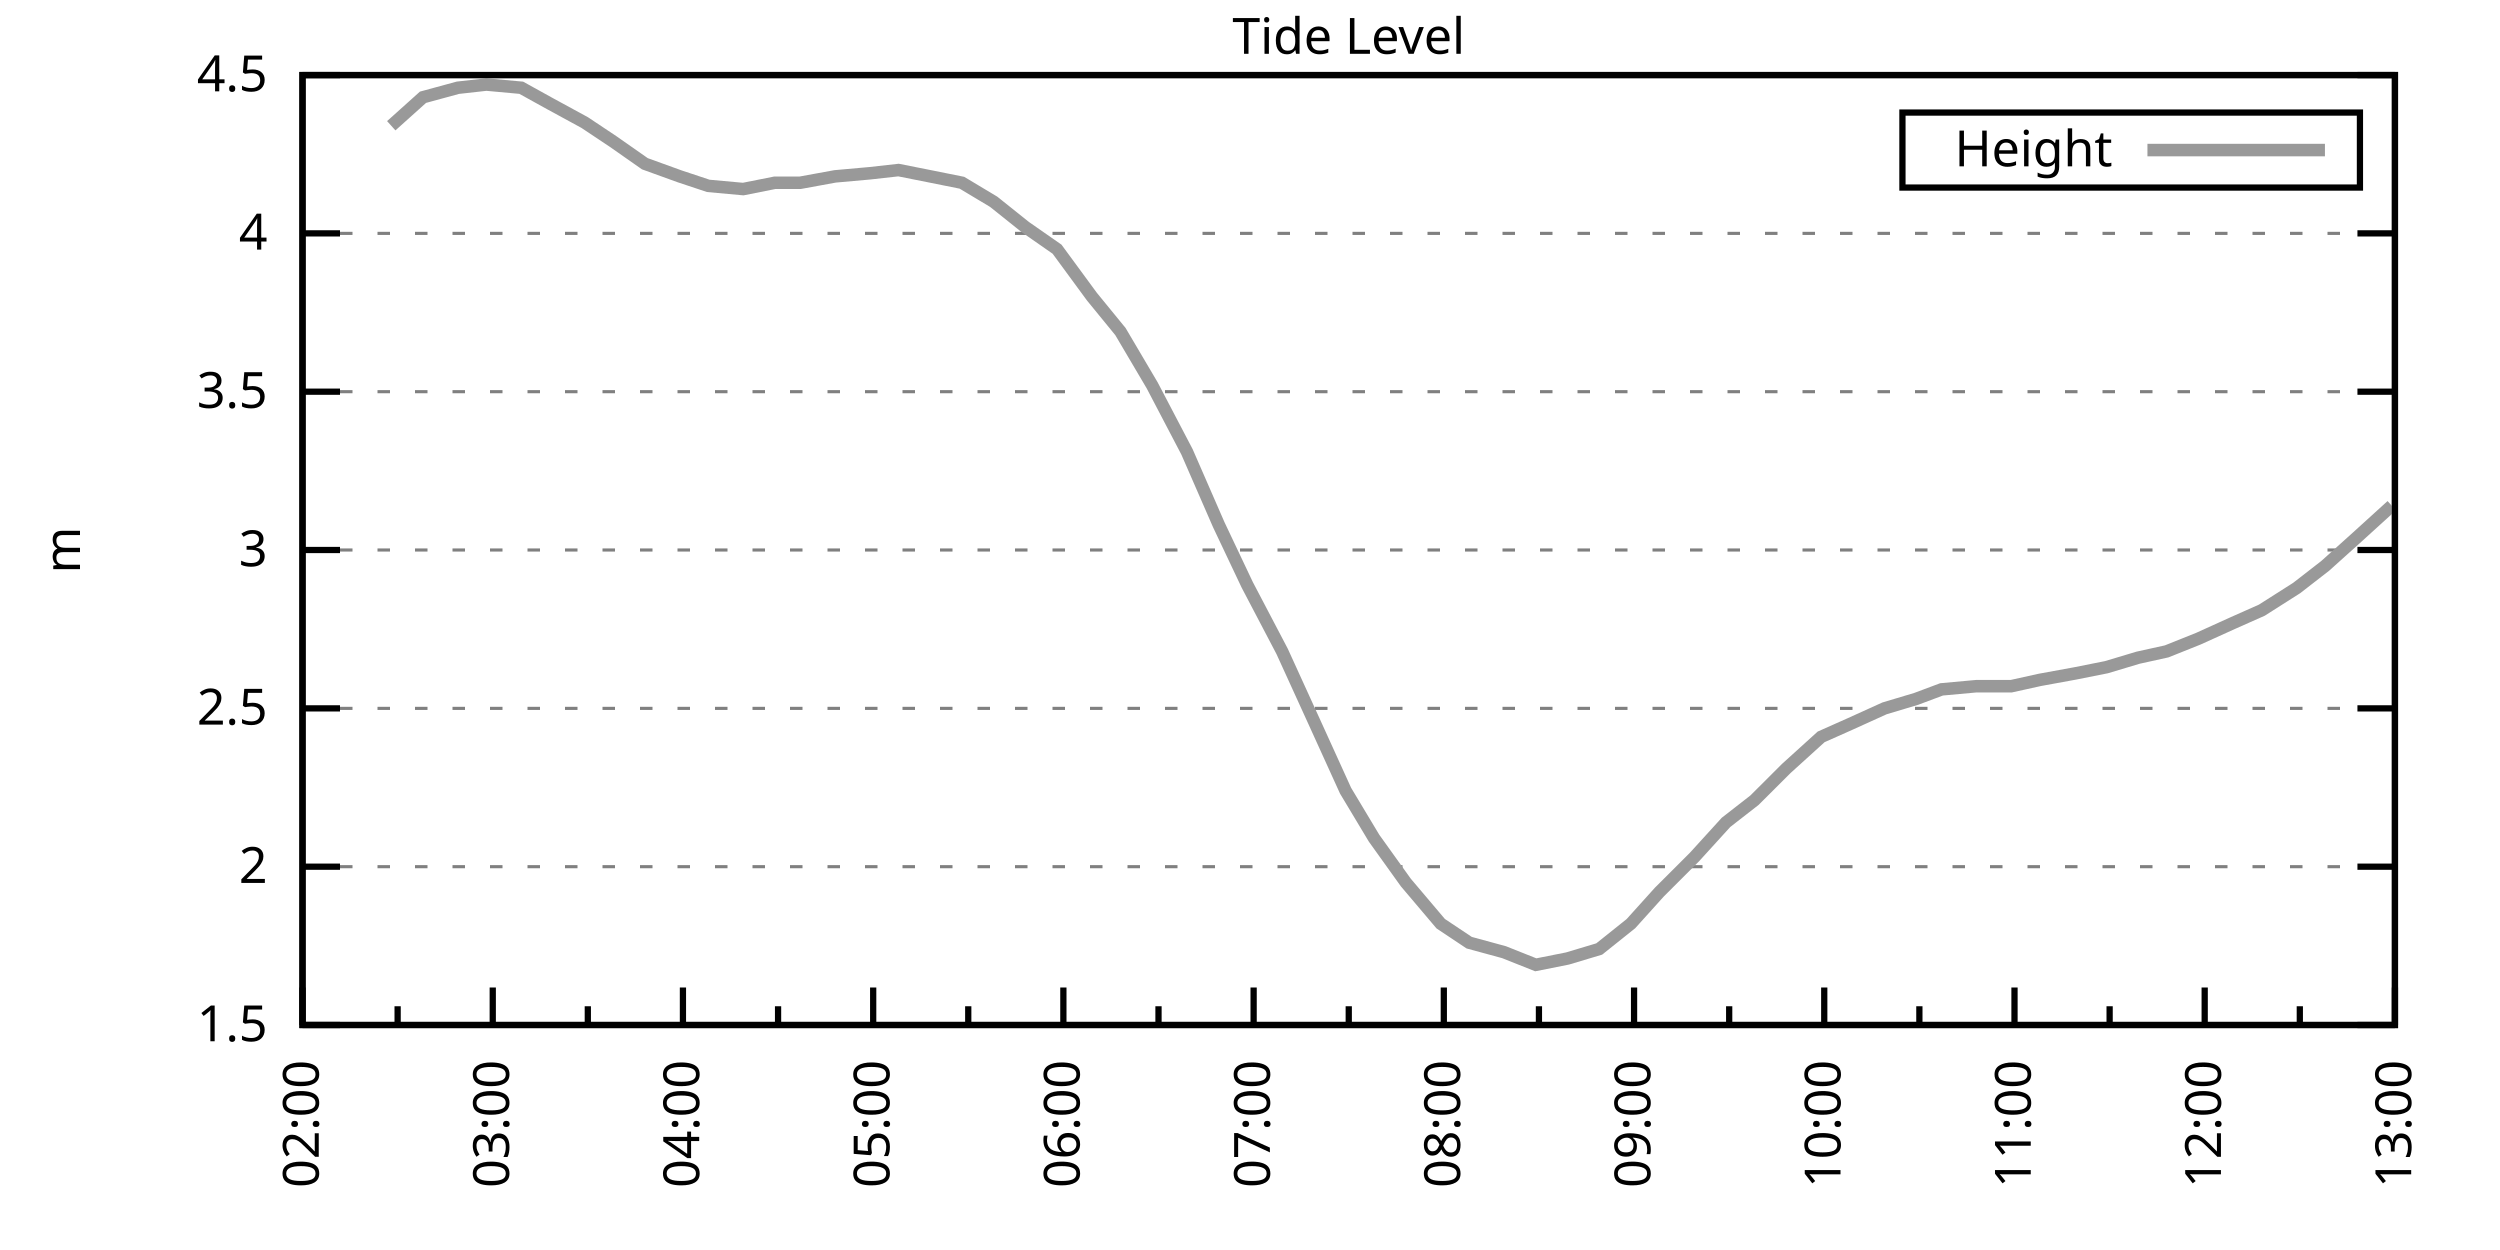
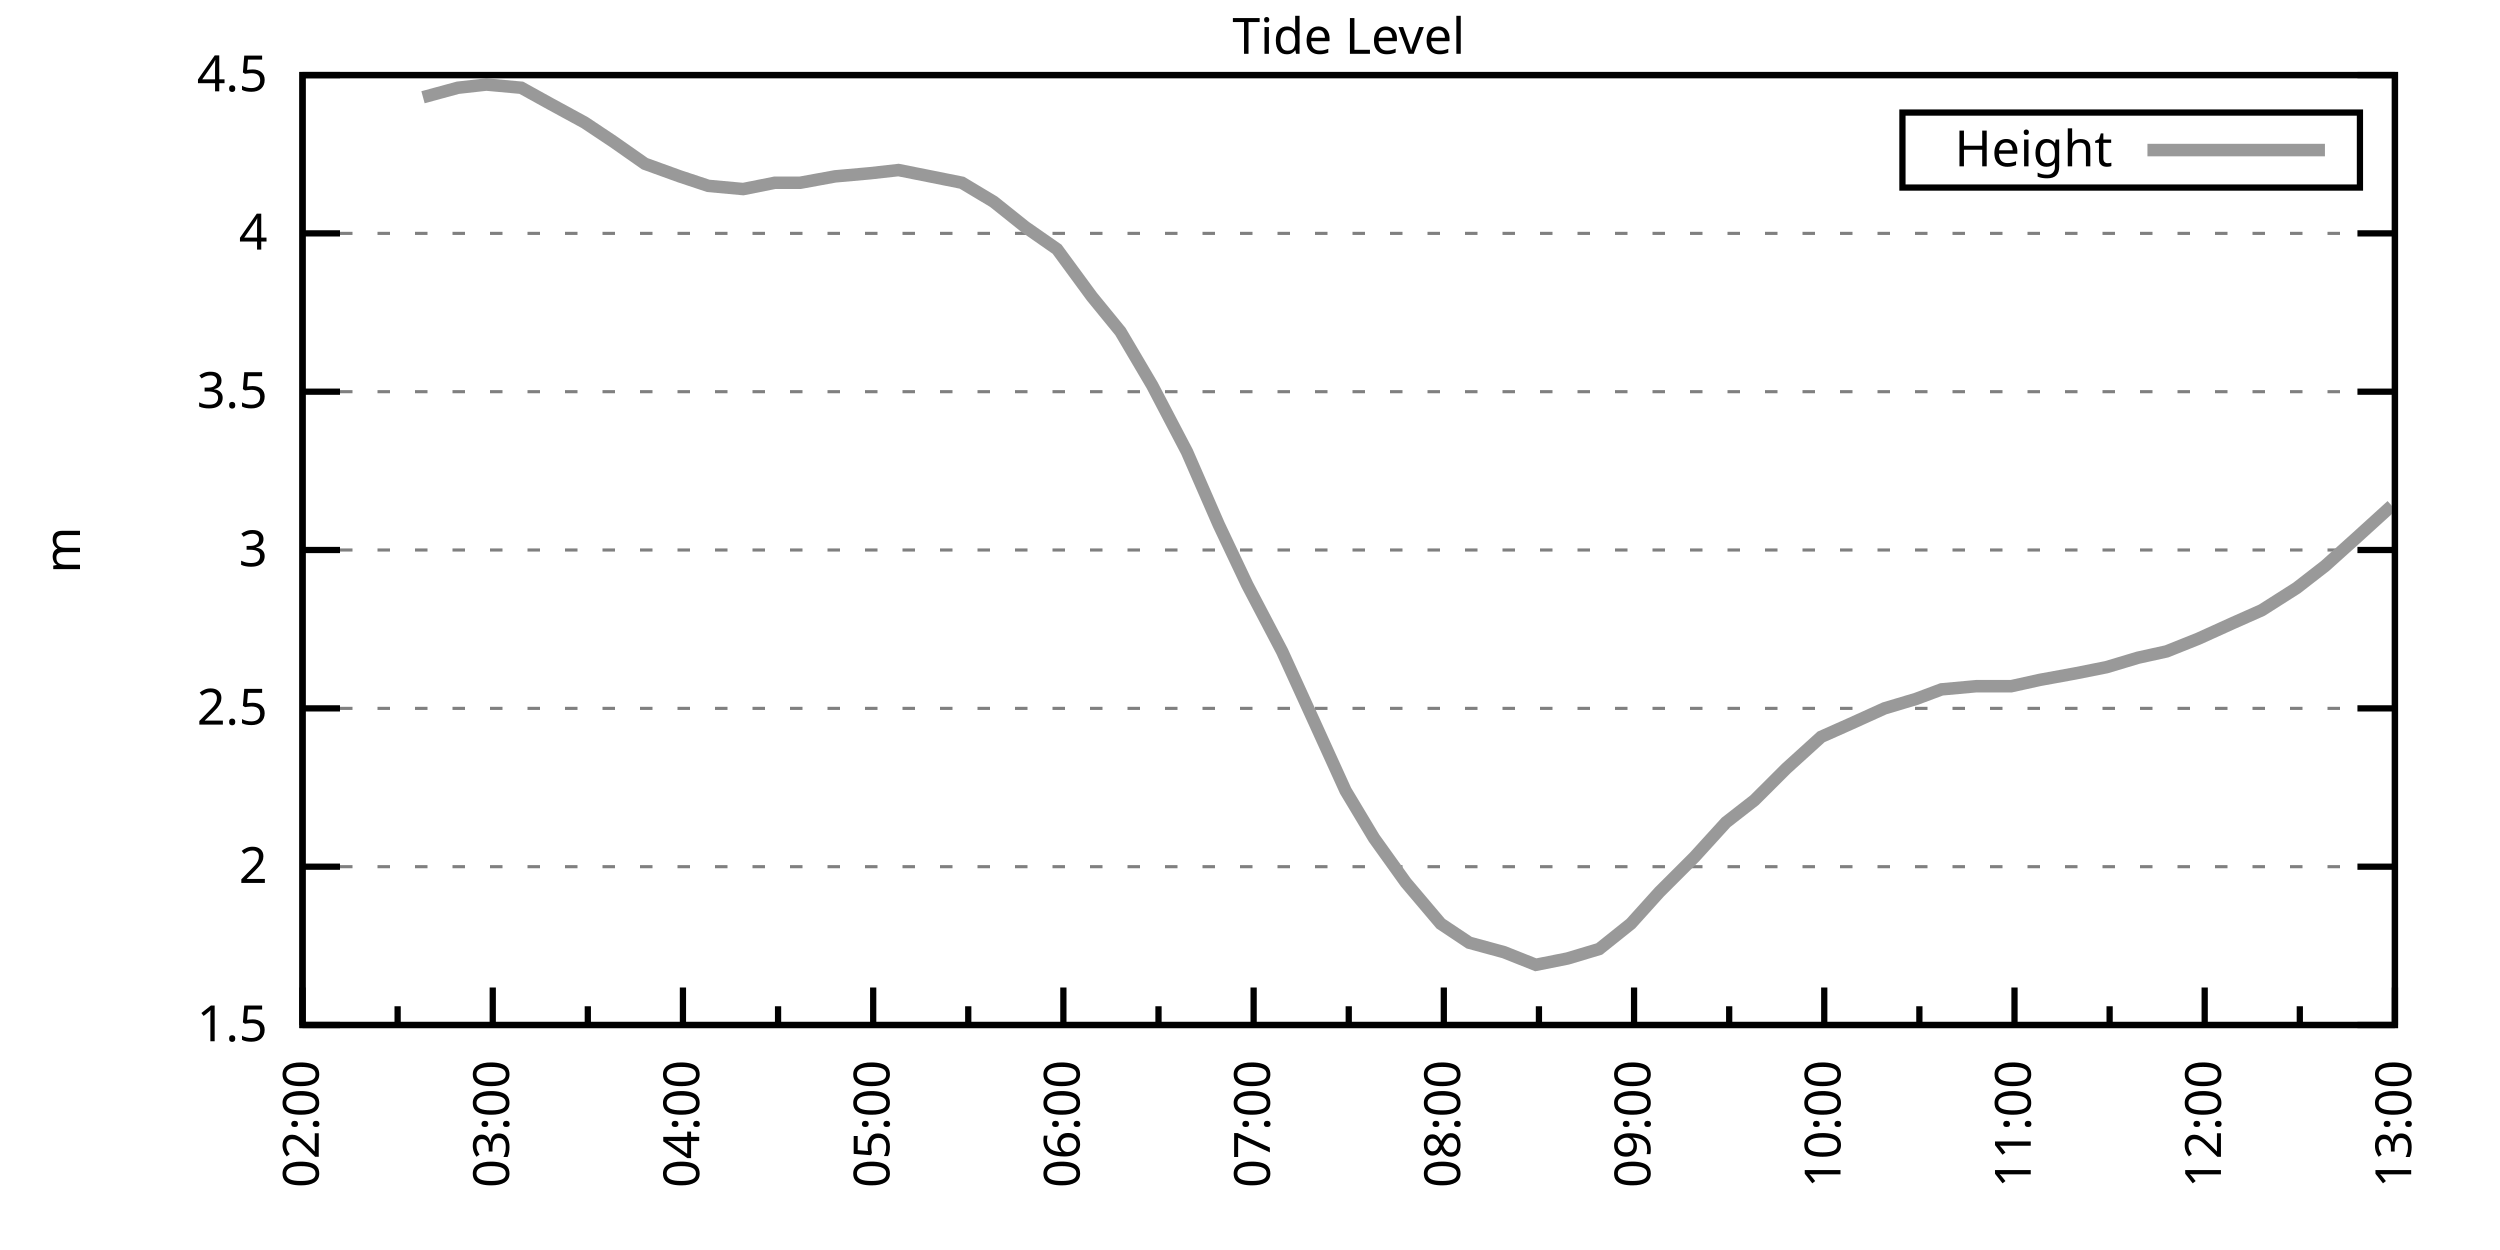
<svg xmlns="http://www.w3.org/2000/svg" xmlns:xlink="http://www.w3.org/1999/xlink" width="400" height="200" viewBox="0 0 400 200">
  <g id="gnuplot_canvas">
    <rect x="0" y="0" width="400" height="200" fill="none" />
    <defs>
      <circle id="gpDot" r="0.5" stroke-width="0.5" stroke="currentColor" />
      <path id="gpPt0" stroke-width="0.333" stroke="currentColor" d="M-1,0 h2 M0,-1 v2" />
      <path id="gpPt1" stroke-width="0.333" stroke="currentColor" d="M-1,-1 L1,1 M1,-1 L-1,1" />
      <path id="gpPt2" stroke-width="0.333" stroke="currentColor" d="M-1,0 L1,0 M0,-1 L0,1 M-1,-1 L1,1 M-1,1 L1,-1" />
      <rect id="gpPt3" stroke-width="0.333" stroke="currentColor" x="-1" y="-1" width="2" height="2" />
      <rect id="gpPt4" stroke-width="0.333" stroke="currentColor" fill="currentColor" x="-1" y="-1" width="2" height="2" />
      <circle id="gpPt5" stroke-width="0.333" stroke="currentColor" cx="0" cy="0" r="1" />
      <use xlink:href="#gpPt5" id="gpPt6" fill="currentColor" stroke="none" />
      <path id="gpPt7" stroke-width="0.333" stroke="currentColor" d="M0,-1.33 L-1.33,0.67 L1.33,0.67 z" />
      <use xlink:href="#gpPt7" id="gpPt8" fill="currentColor" stroke="none" />
      <use xlink:href="#gpPt7" id="gpPt9" stroke="currentColor" transform="rotate(180)" />
      <use xlink:href="#gpPt9" id="gpPt10" fill="currentColor" stroke="none" />
      <use xlink:href="#gpPt3" id="gpPt11" stroke="currentColor" transform="rotate(45)" />
      <use xlink:href="#gpPt11" id="gpPt12" fill="currentColor" stroke="none" />
      <path id="gpPt13" stroke-width="0.333" stroke="currentColor" d="M0,1.330 L1.265,0.411 L0.782,-1.067 L-0.782,-1.076 L-1.265,0.411 z" />
      <use xlink:href="#gpPt13" id="gpPt14" fill="currentColor" stroke="none" />
      <filter id="textbox" filterUnits="objectBoundingBox" x="0" y="0" height="1" width="1">
        <feFlood flood-color="white" flood-opacity="1" result="bgnd" />
        <feComposite in="SourceGraphic" in2="bgnd" operator="atop" />
      </filter>
      <filter id="greybox" filterUnits="objectBoundingBox" x="0" y="0" height="1" width="1">
        <feFlood flood-color="lightgrey" flood-opacity="1" result="grey" />
        <feComposite in="SourceGraphic" in2="grey" operator="atop" />
      </filter>
    </defs>
    <g fill="none" color="white" stroke="currentColor" stroke-width="1.00" stroke-linecap="butt" stroke-linejoin="miter">
</g>
    <g fill="none" color="black" stroke="currentColor" stroke-width="1.00" stroke-linecap="butt" stroke-linejoin="miter">
      <g stroke="none" shape-rendering="crispEdges">
        <polygon fill="rgb(255, 255, 255)" points="48.40,164.00 383.18,164.00 383.18,12.02 48.40,12.02 " />
      </g>
    </g>
    <g fill="none" color="black" stroke="currentColor" stroke-width="1.00" stroke-linecap="butt" stroke-linejoin="miter">
</g>
    <g fill="none" color="black" stroke="black" stroke-width="0.50" stroke-linecap="butt" stroke-linejoin="miter">
</g>
    <g fill="none" color="gray" stroke="currentColor" stroke-width="0.50" stroke-linecap="butt" stroke-linejoin="miter">
      <path stroke="gray" stroke-dasharray="2,4" class="gridline" d="M48.40,164.00 L383.19,164.00  " />
    </g>
    <g fill="none" color="gray" stroke="gray" stroke-width="1.00" stroke-linecap="butt" stroke-linejoin="miter">
</g>
    <g fill="none" color="black" stroke="currentColor" stroke-width="1.00" stroke-linecap="butt" stroke-linejoin="miter">
      <path stroke="black" d="M48.40,164.00 L54.40,164.00 M383.19,164.00 L377.19,164.00  " />
      <g transform="translate(42.80,166.60)" stroke="none" fill="black" font-family="Sans" font-size="8.00" text-anchor="end">
        <text>
          <tspan font-family="Sans"> 1.5</tspan>
        </text>
      </g>
    </g>
    <g fill="none" color="black" stroke="currentColor" stroke-width="1.00" stroke-linecap="butt" stroke-linejoin="miter">
</g>
    <g fill="none" color="black" stroke="black" stroke-width="0.50" stroke-linecap="butt" stroke-linejoin="miter">
</g>
    <g fill="none" color="gray" stroke="currentColor" stroke-width="0.50" stroke-linecap="butt" stroke-linejoin="miter">
      <path stroke="gray" stroke-dasharray="2,4" class="gridline" d="M48.40,138.67 L383.19,138.67  " />
    </g>
    <g fill="none" color="gray" stroke="gray" stroke-width="1.00" stroke-linecap="butt" stroke-linejoin="miter">
</g>
    <g fill="none" color="black" stroke="currentColor" stroke-width="1.00" stroke-linecap="butt" stroke-linejoin="miter">
      <path stroke="black" d="M48.40,138.67 L54.40,138.67 M383.19,138.67 L377.19,138.67  " />
      <g transform="translate(42.80,141.27)" stroke="none" fill="black" font-family="Sans" font-size="8.00" text-anchor="end">
        <text>
          <tspan font-family="Sans"> 2</tspan>
        </text>
      </g>
    </g>
    <g fill="none" color="black" stroke="currentColor" stroke-width="1.00" stroke-linecap="butt" stroke-linejoin="miter">
</g>
    <g fill="none" color="black" stroke="black" stroke-width="0.50" stroke-linecap="butt" stroke-linejoin="miter">
</g>
    <g fill="none" color="gray" stroke="currentColor" stroke-width="0.50" stroke-linecap="butt" stroke-linejoin="miter">
      <path stroke="gray" stroke-dasharray="2,4" class="gridline" d="M48.40,113.34 L383.19,113.34  " />
    </g>
    <g fill="none" color="gray" stroke="gray" stroke-width="1.00" stroke-linecap="butt" stroke-linejoin="miter">
</g>
    <g fill="none" color="black" stroke="currentColor" stroke-width="1.00" stroke-linecap="butt" stroke-linejoin="miter">
      <path stroke="black" d="M48.40,113.34 L54.40,113.34 M383.19,113.34 L377.19,113.34  " />
      <g transform="translate(42.80,115.94)" stroke="none" fill="black" font-family="Sans" font-size="8.00" text-anchor="end">
        <text>
          <tspan font-family="Sans"> 2.5</tspan>
        </text>
      </g>
    </g>
    <g fill="none" color="black" stroke="currentColor" stroke-width="1.00" stroke-linecap="butt" stroke-linejoin="miter">
</g>
    <g fill="none" color="black" stroke="black" stroke-width="0.50" stroke-linecap="butt" stroke-linejoin="miter">
</g>
    <g fill="none" color="gray" stroke="currentColor" stroke-width="0.50" stroke-linecap="butt" stroke-linejoin="miter">
      <path stroke="gray" stroke-dasharray="2,4" class="gridline" d="M48.40,88.00 L383.19,88.00  " />
    </g>
    <g fill="none" color="gray" stroke="gray" stroke-width="1.00" stroke-linecap="butt" stroke-linejoin="miter">
</g>
    <g fill="none" color="black" stroke="currentColor" stroke-width="1.00" stroke-linecap="butt" stroke-linejoin="miter">
      <path stroke="black" d="M48.40,88.00 L54.40,88.00 M383.19,88.00 L377.19,88.00  " />
      <g transform="translate(42.80,90.60)" stroke="none" fill="black" font-family="Sans" font-size="8.00" text-anchor="end">
        <text>
          <tspan font-family="Sans"> 3</tspan>
        </text>
      </g>
    </g>
    <g fill="none" color="black" stroke="currentColor" stroke-width="1.00" stroke-linecap="butt" stroke-linejoin="miter">
</g>
    <g fill="none" color="black" stroke="black" stroke-width="0.50" stroke-linecap="butt" stroke-linejoin="miter">
</g>
    <g fill="none" color="gray" stroke="currentColor" stroke-width="0.50" stroke-linecap="butt" stroke-linejoin="miter">
      <path stroke="gray" stroke-dasharray="2,4" class="gridline" d="M48.40,62.67 L383.19,62.67  " />
    </g>
    <g fill="none" color="gray" stroke="gray" stroke-width="1.00" stroke-linecap="butt" stroke-linejoin="miter">
</g>
    <g fill="none" color="black" stroke="currentColor" stroke-width="1.00" stroke-linecap="butt" stroke-linejoin="miter">
      <path stroke="black" d="M48.40,62.67 L54.40,62.67 M383.19,62.67 L377.19,62.67  " />
      <g transform="translate(42.80,65.27)" stroke="none" fill="black" font-family="Sans" font-size="8.00" text-anchor="end">
        <text>
          <tspan font-family="Sans"> 3.5</tspan>
        </text>
      </g>
    </g>
    <g fill="none" color="black" stroke="currentColor" stroke-width="1.00" stroke-linecap="butt" stroke-linejoin="miter">
</g>
    <g fill="none" color="black" stroke="black" stroke-width="0.50" stroke-linecap="butt" stroke-linejoin="miter">
</g>
    <g fill="none" color="gray" stroke="currentColor" stroke-width="0.50" stroke-linecap="butt" stroke-linejoin="miter">
      <path stroke="gray" stroke-dasharray="2,4" class="gridline" d="M48.40,37.34 L383.19,37.34  " />
    </g>
    <g fill="none" color="gray" stroke="gray" stroke-width="1.00" stroke-linecap="butt" stroke-linejoin="miter">
</g>
    <g fill="none" color="black" stroke="currentColor" stroke-width="1.00" stroke-linecap="butt" stroke-linejoin="miter">
      <path stroke="black" d="M48.40,37.34 L54.40,37.34 M383.19,37.34 L377.19,37.34  " />
      <g transform="translate(42.80,39.94)" stroke="none" fill="black" font-family="Sans" font-size="8.00" text-anchor="end">
        <text>
          <tspan font-family="Sans"> 4</tspan>
        </text>
      </g>
    </g>
    <g fill="none" color="black" stroke="currentColor" stroke-width="1.00" stroke-linecap="butt" stroke-linejoin="miter">
</g>
    <g fill="none" color="black" stroke="black" stroke-width="0.50" stroke-linecap="butt" stroke-linejoin="miter">
</g>
    <g fill="none" color="gray" stroke="currentColor" stroke-width="0.50" stroke-linecap="butt" stroke-linejoin="miter">
      <path stroke="gray" stroke-dasharray="2,4" class="gridline" d="M48.40,12.01 L383.19,12.01  " />
    </g>
    <g fill="none" color="gray" stroke="gray" stroke-width="1.00" stroke-linecap="butt" stroke-linejoin="miter">
</g>
    <g fill="none" color="black" stroke="currentColor" stroke-width="1.00" stroke-linecap="butt" stroke-linejoin="miter">
      <path stroke="black" d="M48.40,12.01 L54.40,12.01 M383.19,12.01 L377.19,12.01  " />
      <g transform="translate(42.80,14.61)" stroke="none" fill="black" font-family="Sans" font-size="8.00" text-anchor="end">
        <text>
          <tspan font-family="Sans"> 4.5</tspan>
        </text>
      </g>
    </g>
    <g fill="none" color="black" stroke="currentColor" stroke-width="1.00" stroke-linecap="butt" stroke-linejoin="miter">
      <path stroke="black" d="M48.40,164.00 L48.40,158.00  " />
      <g transform="translate(51.00,169.60) rotate(270)" stroke="none" fill="black" font-family="Sans" font-size="8.00" text-anchor="end">
        <text>
          <tspan font-family="Sans">02:00</tspan>
        </text>
      </g>
    </g>
    <g fill="none" color="black" stroke="currentColor" stroke-width="1.00" stroke-linecap="butt" stroke-linejoin="miter">
      <path stroke="black" d="M63.62,164.00 L63.62,161.00 M78.84,164.00 L78.84,158.00  " />
      <g transform="translate(81.44,169.60) rotate(270)" stroke="none" fill="black" font-family="Sans" font-size="8.00" text-anchor="end">
        <text>
          <tspan font-family="Sans">03:00</tspan>
        </text>
      </g>
    </g>
    <g fill="none" color="black" stroke="currentColor" stroke-width="1.00" stroke-linecap="butt" stroke-linejoin="miter">
      <path stroke="black" d="M94.05,164.00 L94.05,161.00 M109.27,164.00 L109.27,158.00  " />
      <g transform="translate(111.87,169.60) rotate(270)" stroke="none" fill="black" font-family="Sans" font-size="8.00" text-anchor="end">
        <text>
          <tspan font-family="Sans">04:00</tspan>
        </text>
      </g>
    </g>
    <g fill="none" color="black" stroke="currentColor" stroke-width="1.00" stroke-linecap="butt" stroke-linejoin="miter">
      <path stroke="black" d="M124.49,164.00 L124.49,161.00 M139.71,164.00 L139.71,158.00  " />
      <g transform="translate(142.31,169.60) rotate(270)" stroke="none" fill="black" font-family="Sans" font-size="8.00" text-anchor="end">
        <text>
          <tspan font-family="Sans">05:00</tspan>
        </text>
      </g>
    </g>
    <g fill="none" color="black" stroke="currentColor" stroke-width="1.00" stroke-linecap="butt" stroke-linejoin="miter">
      <path stroke="black" d="M154.92,164.00 L154.92,161.00 M170.14,164.00 L170.14,158.00  " />
      <g transform="translate(172.74,169.60) rotate(270)" stroke="none" fill="black" font-family="Sans" font-size="8.00" text-anchor="end">
        <text>
          <tspan font-family="Sans">06:00</tspan>
        </text>
      </g>
    </g>
    <g fill="none" color="black" stroke="currentColor" stroke-width="1.00" stroke-linecap="butt" stroke-linejoin="miter">
      <path stroke="black" d="M185.36,164.00 L185.36,161.00 M200.58,164.00 L200.58,158.00  " />
      <g transform="translate(203.18,169.60) rotate(270)" stroke="none" fill="black" font-family="Sans" font-size="8.00" text-anchor="end">
        <text>
          <tspan font-family="Sans">07:00</tspan>
        </text>
      </g>
    </g>
    <g fill="none" color="black" stroke="currentColor" stroke-width="1.00" stroke-linecap="butt" stroke-linejoin="miter">
      <path stroke="black" d="M215.80,164.00 L215.80,161.00 M231.01,164.00 L231.01,158.00  " />
      <g transform="translate(233.61,169.60) rotate(270)" stroke="none" fill="black" font-family="Sans" font-size="8.00" text-anchor="end">
        <text>
          <tspan font-family="Sans">08:00</tspan>
        </text>
      </g>
    </g>
    <g fill="none" color="black" stroke="currentColor" stroke-width="1.00" stroke-linecap="butt" stroke-linejoin="miter">
      <path stroke="black" d="M246.23,164.00 L246.23,161.00 M261.45,164.00 L261.45,158.00  " />
      <g transform="translate(264.05,169.60) rotate(270)" stroke="none" fill="black" font-family="Sans" font-size="8.00" text-anchor="end">
        <text>
          <tspan font-family="Sans">09:00</tspan>
        </text>
      </g>
    </g>
    <g fill="none" color="black" stroke="currentColor" stroke-width="1.00" stroke-linecap="butt" stroke-linejoin="miter">
      <path stroke="black" d="M276.67,164.00 L276.67,161.00 M291.88,164.00 L291.88,158.00  " />
      <g transform="translate(294.48,169.60) rotate(270)" stroke="none" fill="black" font-family="Sans" font-size="8.00" text-anchor="end">
        <text>
          <tspan font-family="Sans">10:00</tspan>
        </text>
      </g>
    </g>
    <g fill="none" color="black" stroke="currentColor" stroke-width="1.00" stroke-linecap="butt" stroke-linejoin="miter">
      <path stroke="black" d="M307.10,164.00 L307.10,161.00 M322.32,164.00 L322.32,158.00  " />
      <g transform="translate(324.92,169.60) rotate(270)" stroke="none" fill="black" font-family="Sans" font-size="8.00" text-anchor="end">
        <text>
          <tspan font-family="Sans">11:00</tspan>
        </text>
      </g>
    </g>
    <g fill="none" color="black" stroke="currentColor" stroke-width="1.00" stroke-linecap="butt" stroke-linejoin="miter">
      <path stroke="black" d="M337.54,164.00 L337.54,161.00 M352.75,164.00 L352.75,158.00  " />
      <g transform="translate(355.35,169.60) rotate(270)" stroke="none" fill="black" font-family="Sans" font-size="8.00" text-anchor="end">
        <text>
          <tspan font-family="Sans">12:00</tspan>
        </text>
      </g>
    </g>
    <g fill="none" color="black" stroke="currentColor" stroke-width="1.00" stroke-linecap="butt" stroke-linejoin="miter">
      <path stroke="black" d="M367.97,164.00 L367.97,161.00 M383.19,164.00 L383.19,158.00  " />
      <g transform="translate(385.79,169.60) rotate(270)" stroke="none" fill="black" font-family="Sans" font-size="8.00" text-anchor="end">
        <text>
          <tspan font-family="Sans">13:00</tspan>
        </text>
      </g>
    </g>
    <g fill="none" color="black" stroke="currentColor" stroke-width="1.00" stroke-linecap="butt" stroke-linejoin="miter">
</g>
    <g fill="none" color="black" stroke="currentColor" stroke-width="1.00" stroke-linecap="butt" stroke-linejoin="miter">
      <path stroke="black" d="M48.40,12.01 L48.40,164.00 L383.19,164.00 L383.19,12.01 L48.40,12.01 Z  " />
    </g>
    <g fill="none" color="black" stroke="currentColor" stroke-width="1.00" stroke-linecap="butt" stroke-linejoin="miter">
      <g transform="translate(12.80,88.01) rotate(270)" stroke="none" fill="black" font-family="Sans" font-size="8.00" text-anchor="middle">
        <text>
          <tspan font-family="Sans">m</tspan>
        </text>
      </g>
    </g>
    <g fill="none" color="black" stroke="currentColor" stroke-width="1.00" stroke-linecap="butt" stroke-linejoin="miter">
</g>
    <g fill="none" color="black" stroke="currentColor" stroke-width="1.00" stroke-linecap="butt" stroke-linejoin="miter">
      <path stroke="black" d="M304.39,30.01 L304.39,18.01 L377.59,18.01 L377.59,30.01 L304.39,30.01 Z  " />
    </g>
    <g id="Tide_level_plot_1">
      <g fill="none" color="white" stroke="black" stroke-width="2.00" stroke-linecap="butt" stroke-linejoin="miter">
</g>
      <g fill="none" color="black" stroke="currentColor" stroke-width="2.00" stroke-linecap="butt" stroke-linejoin="miter">
        <g transform="translate(337.99,26.61)" stroke="none" fill="black" font-family="Sans" font-size="8.00" text-anchor="end">
          <text>
            <tspan font-family="Sans">Height</tspan>
          </text>
        </g>
      </g>
      <g fill="none" color="black" stroke="currentColor" stroke-width="2.00" stroke-linecap="butt" stroke-linejoin="miter">
-         <path stroke="rgb(153, 153, 153)" d="M343.59,24.01 L371.99,24.01 M62.60,20.12 L67.68,15.56 L73.26,14.04 L77.82,13.53 L83.40,14.04 L87.97,16.57   L93.55,19.61 L98.11,22.65 L103.18,26.20 L108.76,28.22 L113.33,29.74 L118.91,30.25 L123.98,29.24 L128.04,29.24   L133.62,28.22 L139.20,27.72 L143.76,27.21 L148.84,28.22 L153.91,29.24 L158.98,32.28 L164.05,36.33 L169.13,39.87   L174.71,47.47 L179.27,53.05 L184.35,61.66 L189.92,72.30 L195.00,83.95 L199.56,93.58 L205.14,104.22 L210.22,115.36   L215.29,126.51 L219.85,134.11 L224.93,141.20 L230.51,147.79 L235.07,150.83 L240.65,152.35 L245.72,154.37 L250.80,153.36   L255.87,151.84 L260.94,147.79 L265.51,142.72 L271.09,137.15 L276.16,131.58 L280.72,128.03 L285.80,122.96 L291.38,117.90   L295.94,115.87 L301.52,113.34 L306.59,111.82 L310.65,110.30 L316.23,109.79 L321.81,109.79 L326.38,108.78 L331.96,107.76   L337.03,106.75 L342.10,105.23 L346.67,104.22 L351.74,102.19 L357.32,99.66 L361.89,97.63 L367.47,94.08 L372.03,90.54   L377.10,85.98 L382.68,80.91  " />
+         <path stroke="rgb(153, 153, 153)" d="M343.59,24.01 L371.99,24.01 M67.68,15.56 L73.26,14.04 L77.82,13.53 L83.40,14.04 L87.97,16.57 L93.55,19.61   L98.11,22.65 L103.18,26.20 L108.76,28.22 L113.33,29.74 L118.91,30.25 L123.98,29.24 L128.04,29.24 L133.62,28.22   L139.20,27.72 L143.76,27.21 L148.84,28.22 L153.91,29.24 L158.98,32.28 L164.05,36.33 L169.13,39.87 L174.71,47.47   L179.27,53.05 L184.35,61.66 L189.92,72.30 L195.00,83.95 L199.56,93.58 L205.14,104.22 L210.22,115.36 L215.29,126.51   L219.85,134.11 L224.93,141.20 L230.51,147.79 L235.07,150.83 L240.65,152.35 L245.72,154.37 L250.80,153.36 L255.87,151.84   L260.94,147.79 L265.51,142.72 L271.09,137.15 L276.16,131.58 L280.72,128.03 L285.80,122.96 L291.38,117.90 L295.94,115.87   L301.52,113.34 L306.59,111.82 L310.65,110.30 L316.23,109.79 L321.81,109.79 L326.38,108.78 L331.96,107.76 L337.03,106.75   L342.10,105.23 L346.67,104.22 L351.74,102.19 L357.32,99.66 L361.89,97.63 L367.47,94.08 L372.03,90.54 L377.10,85.98   L382.68,80.91  " />
      </g>
    </g>
    <g fill="none" color="black" stroke="currentColor" stroke-width="2.00" stroke-linecap="butt" stroke-linejoin="miter">
</g>
    <g fill="none" color="black" stroke="black" stroke-width="1.00" stroke-linecap="butt" stroke-linejoin="miter">
</g>
    <g fill="none" color="black" stroke="currentColor" stroke-width="1.00" stroke-linecap="butt" stroke-linejoin="miter">
      <path stroke="black" d="M48.40,12.01 L48.40,164.00 L383.19,164.00 L383.19,12.01 L48.40,12.01 Z  " />
    </g>
    <g fill="none" color="black" stroke="currentColor" stroke-width="1.00" stroke-linecap="butt" stroke-linejoin="miter">
      <g transform="translate(215.79,8.61)" stroke="none" fill="black" font-family="Sans" font-size="8.00" text-anchor="middle">
        <text>
          <tspan font-family="Sans">Tide Level</tspan>
        </text>
      </g>
    </g>
    <g fill="none" color="black" stroke="currentColor" stroke-width="1.00" stroke-linecap="butt" stroke-linejoin="miter">
</g>
  </g>
</svg>
